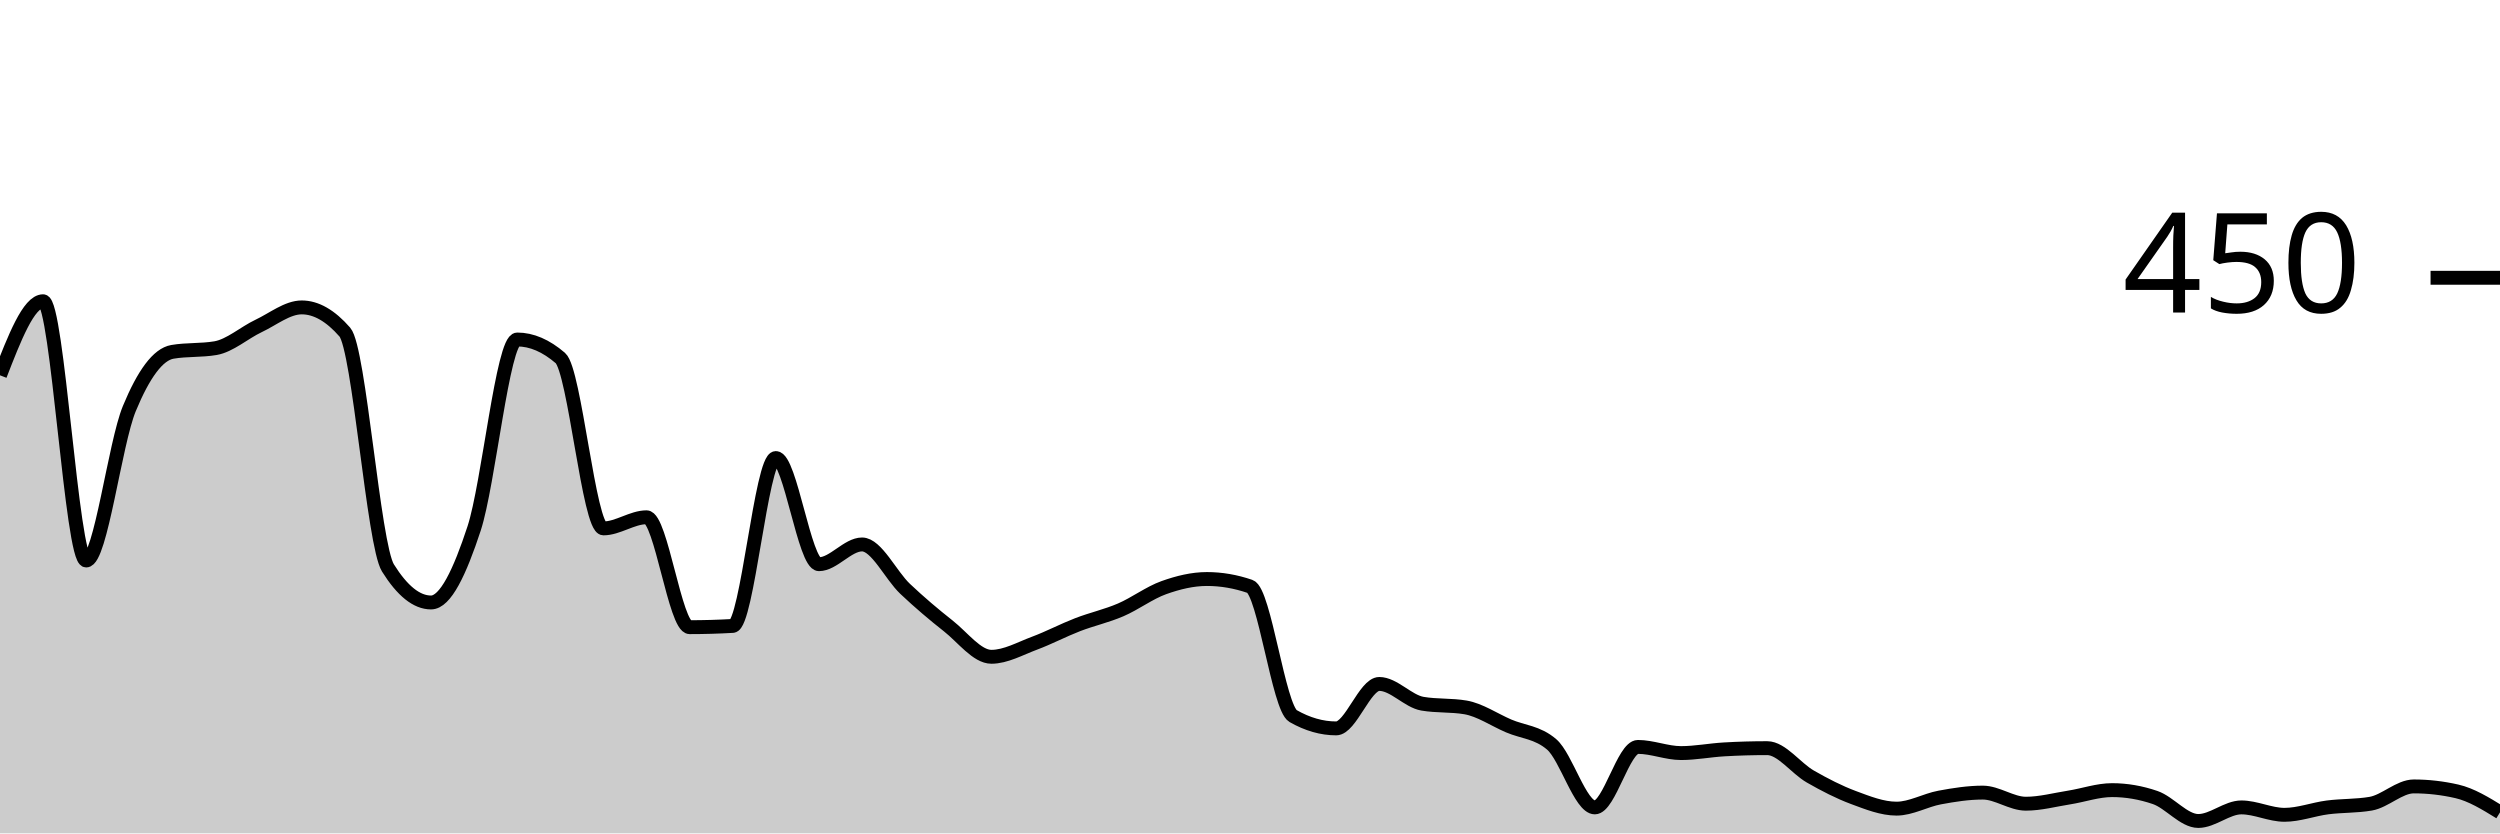
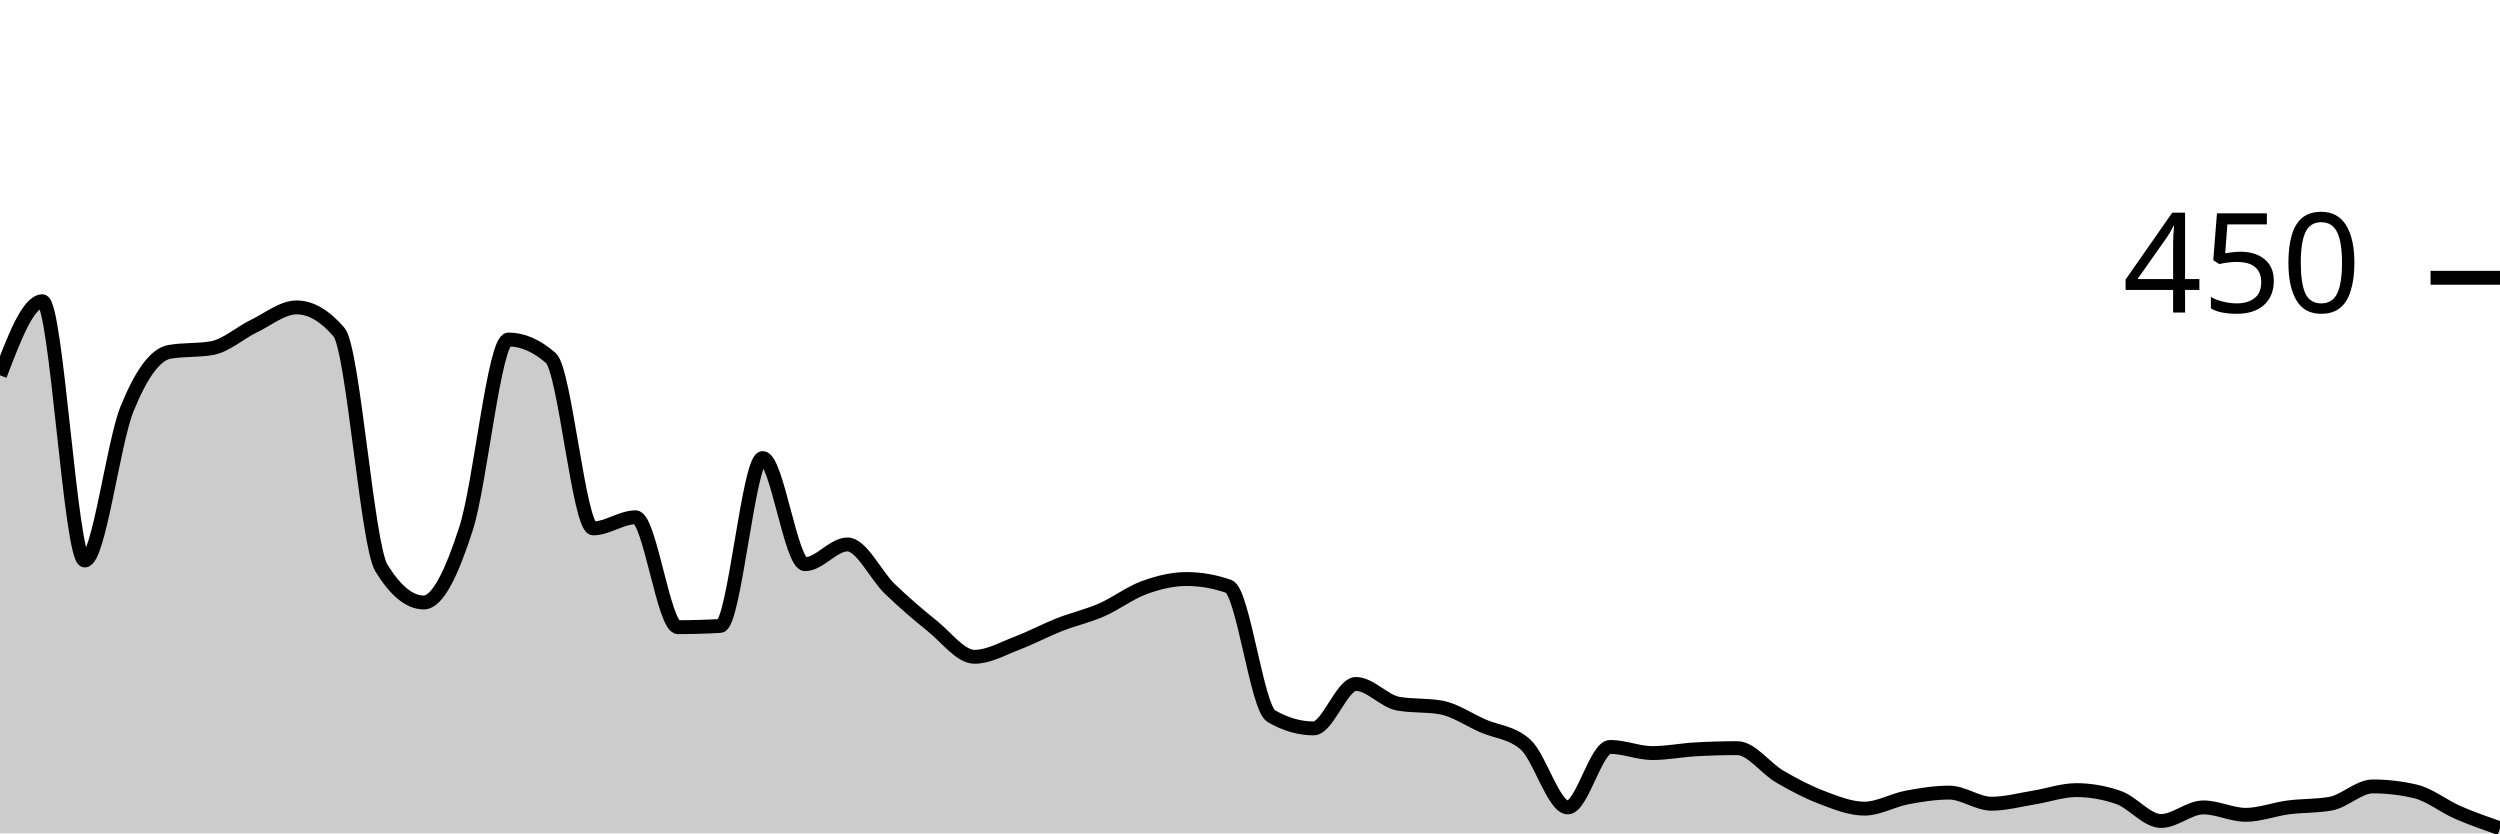
<svg xmlns="http://www.w3.org/2000/svg" viewBox="0 0 180 60">
  <g transform="translate(0,20)">
-     <path class="area" fill="rgba(0, 0, 0, 0.2)" d="M0,7.022C1.034,4.356,2.069,1.689,3.103,1.689C4.138,1.689,5.172,20.356,6.207,20.356C7.241,20.356,8.276,11.926,9.31,9.422C10.345,6.919,11.379,5.511,12.414,5.333C13.448,5.156,14.483,5.244,15.517,5.067C16.552,4.889,17.586,3.956,18.621,3.467C19.655,2.978,20.69,2.133,21.724,2.133C22.759,2.133,23.793,2.726,24.828,3.911C25.862,5.096,26.897,19.23,27.931,20.889C28.966,22.548,30,23.378,31.034,23.378C32.069,23.378,33.103,21.2,34.138,18.044C35.172,14.889,36.207,4.444,37.241,4.444C38.276,4.444,39.31,4.889,40.345,5.778C41.379,6.667,42.414,18.044,43.448,18.044C44.483,18.044,45.517,17.244,46.552,17.244C47.586,17.244,48.621,25.156,49.655,25.156C50.69,25.156,51.724,25.126,52.759,25.067C53.793,25.007,54.828,12.978,55.862,12.978C56.897,12.978,57.931,20.622,58.966,20.622C60,20.622,61.034,19.2,62.069,19.2C63.103,19.2,64.138,21.422,65.172,22.4C66.207,23.378,67.241,24.252,68.276,25.067C69.31,25.881,70.345,27.289,71.379,27.289C72.414,27.289,73.448,26.696,74.483,26.311C75.517,25.926,76.552,25.378,77.586,24.978C78.621,24.578,79.655,24.356,80.69,23.911C81.724,23.467,82.759,22.681,83.793,22.311C84.828,21.941,85.862,21.689,86.897,21.689C87.931,21.689,88.966,21.867,90,22.222C91.034,22.578,92.069,30.963,93.103,31.556C94.138,32.148,95.172,32.444,96.207,32.444C97.241,32.444,98.276,29.244,99.31,29.244C100.345,29.244,101.379,30.489,102.414,30.667C103.448,30.844,104.483,30.756,105.517,30.933C106.552,31.111,107.586,31.822,108.621,32.267C109.655,32.711,110.69,32.711,111.724,33.6C112.759,34.489,113.793,38.133,114.828,38.133C115.862,38.133,116.897,33.778,117.931,33.778C118.966,33.778,120,34.222,121.034,34.222C122.069,34.222,123.103,34.015,124.138,33.956C125.172,33.896,126.207,33.867,127.241,33.867C128.276,33.867,129.31,35.319,130.345,35.911C131.379,36.504,132.414,37.037,133.448,37.422C134.483,37.807,135.517,38.222,136.552,38.222C137.586,38.222,138.621,37.615,139.655,37.422C140.69,37.23,141.724,37.067,142.759,37.067C143.793,37.067,144.828,37.867,145.862,37.867C146.897,37.867,147.931,37.585,148.966,37.422C150,37.259,151.034,36.889,152.069,36.889C153.103,36.889,154.138,37.067,155.172,37.422C156.207,37.778,157.241,39.111,158.276,39.111C159.31,39.111,160.345,38.133,161.379,38.133C162.414,38.133,163.448,38.667,164.483,38.667C165.517,38.667,166.552,38.267,167.586,38.133C168.621,38,169.655,38.044,170.69,37.867C171.724,37.689,172.759,36.622,173.793,36.622C174.828,36.622,175.862,36.741,176.897,36.978C177.931,37.215,178.966,37.852,180,38.489L180,40C178.966,40,177.931,40,176.897,40C175.862,40,174.828,40,173.793,40C172.759,40,171.724,40,170.69,40C169.655,40,168.621,40,167.586,40C166.552,40,165.517,40,164.483,40C163.448,40,162.414,40,161.379,40C160.345,40,159.31,40,158.276,40C157.241,40,156.207,40,155.172,40C154.138,40,153.103,40,152.069,40C151.034,40,150,40,148.966,40C147.931,40,146.897,40,145.862,40C144.828,40,143.793,40,142.759,40C141.724,40,140.69,40,139.655,40C138.621,40,137.586,40,136.552,40C135.517,40,134.483,40,133.448,40C132.414,40,131.379,40,130.345,40C129.31,40,128.276,40,127.241,40C126.207,40,125.172,40,124.138,40C123.103,40,122.069,40,121.034,40C120,40,118.966,40,117.931,40C116.897,40,115.862,40,114.828,40C113.793,40,112.759,40,111.724,40C110.69,40,109.655,40,108.621,40C107.586,40,106.552,40,105.517,40C104.483,40,103.448,40,102.414,40C101.379,40,100.345,40,99.31,40C98.276,40,97.241,40,96.207,40C95.172,40,94.138,40,93.103,40C92.069,40,91.034,40,90,40C88.966,40,87.931,40,86.897,40C85.862,40,84.828,40,83.793,40C82.759,40,81.724,40,80.69,40C79.655,40,78.621,40,77.586,40C76.552,40,75.517,40,74.483,40C73.448,40,72.414,40,71.379,40C70.345,40,69.31,40,68.276,40C67.241,40,66.207,40,65.172,40C64.138,40,63.103,40,62.069,40C61.034,40,60,40,58.966,40C57.931,40,56.897,40,55.862,40C54.828,40,53.793,40,52.759,40C51.724,40,50.69,40,49.655,40C48.621,40,47.586,40,46.552,40C45.517,40,44.483,40,43.448,40C42.414,40,41.379,40,40.345,40C39.31,40,38.276,40,37.241,40C36.207,40,35.172,40,34.138,40C33.103,40,32.069,40,31.034,40C30,40,28.966,40,27.931,40C26.897,40,25.862,40,24.828,40C23.793,40,22.759,40,21.724,40C20.69,40,19.655,40,18.621,40C17.586,40,16.552,40,15.517,40C14.483,40,13.448,40,12.414,40C11.379,40,10.345,40,9.31,40C8.276,40,7.241,40,6.207,40C5.172,40,4.138,40,3.103,40C2.069,40,1.034,40,0,40Z" />
-     <path class="line" stroke="black" fill="none" d="M0,7.022C1.034,4.356,2.069,1.689,3.103,1.689C4.138,1.689,5.172,20.356,6.207,20.356C7.241,20.356,8.276,11.926,9.31,9.422C10.345,6.919,11.379,5.511,12.414,5.333C13.448,5.156,14.483,5.244,15.517,5.067C16.552,4.889,17.586,3.956,18.621,3.467C19.655,2.978,20.69,2.133,21.724,2.133C22.759,2.133,23.793,2.726,24.828,3.911C25.862,5.096,26.897,19.23,27.931,20.889C28.966,22.548,30,23.378,31.034,23.378C32.069,23.378,33.103,21.2,34.138,18.044C35.172,14.889,36.207,4.444,37.241,4.444C38.276,4.444,39.31,4.889,40.345,5.778C41.379,6.667,42.414,18.044,43.448,18.044C44.483,18.044,45.517,17.244,46.552,17.244C47.586,17.244,48.621,25.156,49.655,25.156C50.69,25.156,51.724,25.126,52.759,25.067C53.793,25.007,54.828,12.978,55.862,12.978C56.897,12.978,57.931,20.622,58.966,20.622C60,20.622,61.034,19.2,62.069,19.2C63.103,19.2,64.138,21.422,65.172,22.4C66.207,23.378,67.241,24.252,68.276,25.067C69.31,25.881,70.345,27.289,71.379,27.289C72.414,27.289,73.448,26.696,74.483,26.311C75.517,25.926,76.552,25.378,77.586,24.978C78.621,24.578,79.655,24.356,80.69,23.911C81.724,23.467,82.759,22.681,83.793,22.311C84.828,21.941,85.862,21.689,86.897,21.689C87.931,21.689,88.966,21.867,90,22.222C91.034,22.578,92.069,30.963,93.103,31.556C94.138,32.148,95.172,32.444,96.207,32.444C97.241,32.444,98.276,29.244,99.31,29.244C100.345,29.244,101.379,30.489,102.414,30.667C103.448,30.844,104.483,30.756,105.517,30.933C106.552,31.111,107.586,31.822,108.621,32.267C109.655,32.711,110.69,32.711,111.724,33.6C112.759,34.489,113.793,38.133,114.828,38.133C115.862,38.133,116.897,33.778,117.931,33.778C118.966,33.778,120,34.222,121.034,34.222C122.069,34.222,123.103,34.015,124.138,33.956C125.172,33.896,126.207,33.867,127.241,33.867C128.276,33.867,129.31,35.319,130.345,35.911C131.379,36.504,132.414,37.037,133.448,37.422C134.483,37.807,135.517,38.222,136.552,38.222C137.586,38.222,138.621,37.615,139.655,37.422C140.69,37.23,141.724,37.067,142.759,37.067C143.793,37.067,144.828,37.867,145.862,37.867C146.897,37.867,147.931,37.585,148.966,37.422C150,37.259,151.034,36.889,152.069,36.889C153.103,36.889,154.138,37.067,155.172,37.422C156.207,37.778,157.241,39.111,158.276,39.111C159.31,39.111,160.345,38.133,161.379,38.133C162.414,38.133,163.448,38.667,164.483,38.667C165.517,38.667,166.552,38.267,167.586,38.133C168.621,38,169.655,38.044,170.69,37.867C171.724,37.689,172.759,36.622,173.793,36.622C174.828,36.622,175.862,36.741,176.897,36.978C177.931,37.215,178.966,37.852,180,38.489" />
+     <path class="area" fill="rgba(0, 0, 0, 0.2)" d="M0,7.022C1.017,4.356,2.034,1.689,3.051,1.689C4.068,1.689,5.085,20.356,6.102,20.356C7.119,20.356,8.136,11.926,9.153,9.422C10.169,6.919,11.186,5.511,12.203,5.333C13.22,5.156,14.237,5.244,15.254,5.067C16.271,4.889,17.288,3.956,18.305,3.467C19.322,2.978,20.339,2.133,21.356,2.133C22.373,2.133,23.39,2.726,24.407,3.911C25.424,5.096,26.441,19.23,27.458,20.889C28.475,22.548,29.492,23.378,30.508,23.378C31.525,23.378,32.542,21.2,33.559,18.044C34.576,14.889,35.593,4.444,36.61,4.444C37.627,4.444,38.644,4.889,39.661,5.778C40.678,6.667,41.695,18.044,42.712,18.044C43.729,18.044,44.746,17.244,45.763,17.244C46.78,17.244,47.797,25.156,48.814,25.156C49.831,25.156,50.847,25.126,51.864,25.067C52.881,25.007,53.898,12.978,54.915,12.978C55.932,12.978,56.949,20.622,57.966,20.622C58.983,20.622,60,19.2,61.017,19.2C62.034,19.2,63.051,21.422,64.068,22.4C65.085,23.378,66.102,24.252,67.119,25.067C68.136,25.881,69.153,27.289,70.169,27.289C71.186,27.289,72.203,26.696,73.22,26.311C74.237,25.926,75.254,25.378,76.271,24.978C77.288,24.578,78.305,24.356,79.322,23.911C80.339,23.467,81.356,22.681,82.373,22.311C83.39,21.941,84.407,21.689,85.424,21.689C86.441,21.689,87.458,21.867,88.475,22.222C89.492,22.578,90.508,30.963,91.525,31.556C92.542,32.148,93.559,32.444,94.576,32.444C95.593,32.444,96.61,29.244,97.627,29.244C98.644,29.244,99.661,30.489,100.678,30.667C101.695,30.844,102.712,30.756,103.729,30.933C104.746,31.111,105.763,31.822,106.78,32.267C107.797,32.711,108.814,32.711,109.831,33.6C110.847,34.489,111.864,38.133,112.881,38.133C113.898,38.133,114.915,33.778,115.932,33.778C116.949,33.778,117.966,34.222,118.983,34.222C120,34.222,121.017,34.015,122.034,33.956C123.051,33.896,124.068,33.867,125.085,33.867C126.102,33.867,127.119,35.319,128.136,35.911C129.153,36.504,130.169,37.037,131.186,37.422C132.203,37.807,133.22,38.222,134.237,38.222C135.254,38.222,136.271,37.615,137.288,37.422C138.305,37.23,139.322,37.067,140.339,37.067C141.356,37.067,142.373,37.867,143.39,37.867C144.407,37.867,145.424,37.585,146.441,37.422C147.458,37.259,148.475,36.889,149.492,36.889C150.508,36.889,151.525,37.067,152.542,37.422C153.559,37.778,154.576,39.111,155.593,39.111C156.61,39.111,157.627,38.133,158.644,38.133C159.661,38.133,160.678,38.667,161.695,38.667C162.712,38.667,163.729,38.267,164.746,38.133C165.763,38,166.78,38.044,167.797,37.867C168.814,37.689,169.831,36.622,170.847,36.622C171.864,36.622,172.881,36.741,173.898,36.978C174.915,37.215,175.932,38.044,176.949,38.489C177.966,38.933,178.983,39.289,180,39.644L180,40C178.983,40,177.966,40,176.949,40C175.932,40,174.915,40,173.898,40C172.881,40,171.864,40,170.847,40C169.831,40,168.814,40,167.797,40C166.78,40,165.763,40,164.746,40C163.729,40,162.712,40,161.695,40C160.678,40,159.661,40,158.644,40C157.627,40,156.61,40,155.593,40C154.576,40,153.559,40,152.542,40C151.525,40,150.508,40,149.492,40C148.475,40,147.458,40,146.441,40C145.424,40,144.407,40,143.39,40C142.373,40,141.356,40,140.339,40C139.322,40,138.305,40,137.288,40C136.271,40,135.254,40,134.237,40C133.22,40,132.203,40,131.186,40C130.169,40,129.153,40,128.136,40C127.119,40,126.102,40,125.085,40C124.068,40,123.051,40,122.034,40C121.017,40,120,40,118.983,40C117.966,40,116.949,40,115.932,40C114.915,40,113.898,40,112.881,40C111.864,40,110.847,40,109.831,40C108.814,40,107.797,40,106.78,40C105.763,40,104.746,40,103.729,40C102.712,40,101.695,40,100.678,40C99.661,40,98.644,40,97.627,40C96.61,40,95.593,40,94.576,40C93.559,40,92.542,40,91.525,40C90.508,40,89.492,40,88.475,40C87.458,40,86.441,40,85.424,40C84.407,40,83.39,40,82.373,40C81.356,40,80.339,40,79.322,40C78.305,40,77.288,40,76.271,40C75.254,40,74.237,40,73.22,40C72.203,40,71.186,40,70.169,40C69.153,40,68.136,40,67.119,40C66.102,40,65.085,40,64.068,40C63.051,40,62.034,40,61.017,40C60,40,58.983,40,57.966,40C56.949,40,55.932,40,54.915,40C53.898,40,52.881,40,51.864,40C50.847,40,49.831,40,48.814,40C47.797,40,46.78,40,45.763,40C44.746,40,43.729,40,42.712,40C41.695,40,40.678,40,39.661,40C38.644,40,37.627,40,36.61,40C35.593,40,34.576,40,33.559,40C32.542,40,31.525,40,30.508,40C29.492,40,28.475,40,27.458,40C26.441,40,25.424,40,24.407,40C23.39,40,22.373,40,21.356,40C20.339,40,19.322,40,18.305,40C17.288,40,16.271,40,15.254,40C14.237,40,13.22,40,12.203,40C11.186,40,10.169,40,9.153,40C8.136,40,7.119,40,6.102,40C5.085,40,4.068,40,3.051,40C2.034,40,1.017,40,0,40Z" />
+     <path class="line" stroke="black" fill="none" d="M0,7.022C1.017,4.356,2.034,1.689,3.051,1.689C4.068,1.689,5.085,20.356,6.102,20.356C7.119,20.356,8.136,11.926,9.153,9.422C10.169,6.919,11.186,5.511,12.203,5.333C13.22,5.156,14.237,5.244,15.254,5.067C16.271,4.889,17.288,3.956,18.305,3.467C19.322,2.978,20.339,2.133,21.356,2.133C22.373,2.133,23.39,2.726,24.407,3.911C25.424,5.096,26.441,19.23,27.458,20.889C28.475,22.548,29.492,23.378,30.508,23.378C31.525,23.378,32.542,21.2,33.559,18.044C34.576,14.889,35.593,4.444,36.61,4.444C37.627,4.444,38.644,4.889,39.661,5.778C40.678,6.667,41.695,18.044,42.712,18.044C43.729,18.044,44.746,17.244,45.763,17.244C46.78,17.244,47.797,25.156,48.814,25.156C49.831,25.156,50.847,25.126,51.864,25.067C52.881,25.007,53.898,12.978,54.915,12.978C55.932,12.978,56.949,20.622,57.966,20.622C58.983,20.622,60,19.2,61.017,19.2C62.034,19.2,63.051,21.422,64.068,22.4C65.085,23.378,66.102,24.252,67.119,25.067C68.136,25.881,69.153,27.289,70.169,27.289C71.186,27.289,72.203,26.696,73.22,26.311C74.237,25.926,75.254,25.378,76.271,24.978C77.288,24.578,78.305,24.356,79.322,23.911C80.339,23.467,81.356,22.681,82.373,22.311C83.39,21.941,84.407,21.689,85.424,21.689C86.441,21.689,87.458,21.867,88.475,22.222C89.492,22.578,90.508,30.963,91.525,31.556C92.542,32.148,93.559,32.444,94.576,32.444C95.593,32.444,96.61,29.244,97.627,29.244C98.644,29.244,99.661,30.489,100.678,30.667C101.695,30.844,102.712,30.756,103.729,30.933C104.746,31.111,105.763,31.822,106.78,32.267C107.797,32.711,108.814,32.711,109.831,33.6C110.847,34.489,111.864,38.133,112.881,38.133C113.898,38.133,114.915,33.778,115.932,33.778C116.949,33.778,117.966,34.222,118.983,34.222C120,34.222,121.017,34.015,122.034,33.956C123.051,33.896,124.068,33.867,125.085,33.867C126.102,33.867,127.119,35.319,128.136,35.911C129.153,36.504,130.169,37.037,131.186,37.422C132.203,37.807,133.22,38.222,134.237,38.222C135.254,38.222,136.271,37.615,137.288,37.422C138.305,37.23,139.322,37.067,140.339,37.067C141.356,37.067,142.373,37.867,143.39,37.867C144.407,37.867,145.424,37.585,146.441,37.422C147.458,37.259,148.475,36.889,149.492,36.889C150.508,36.889,151.525,37.067,152.542,37.422C153.559,37.778,154.576,39.111,155.593,39.111C156.61,39.111,157.627,38.133,158.644,38.133C159.661,38.133,160.678,38.667,161.695,38.667C162.712,38.667,163.729,38.267,164.746,38.133C165.763,38,166.78,38.044,167.797,37.867C168.814,37.689,169.831,36.622,170.847,36.622C171.864,36.622,172.881,36.741,173.898,36.978C174.915,37.215,175.932,38.044,176.949,38.489C177.966,38.933,178.983,39.289,180,39.644" />
    <path class="axis-ceiling" stroke-width="1" stroke="black" fill="none" d="M175,0L180,0" />
    <text class="axis-ceiling-label" font-family="sans-serif" text-anchor="end" font-size="10px" x="170" y="2.5">450</text>
  </g>
</svg>
